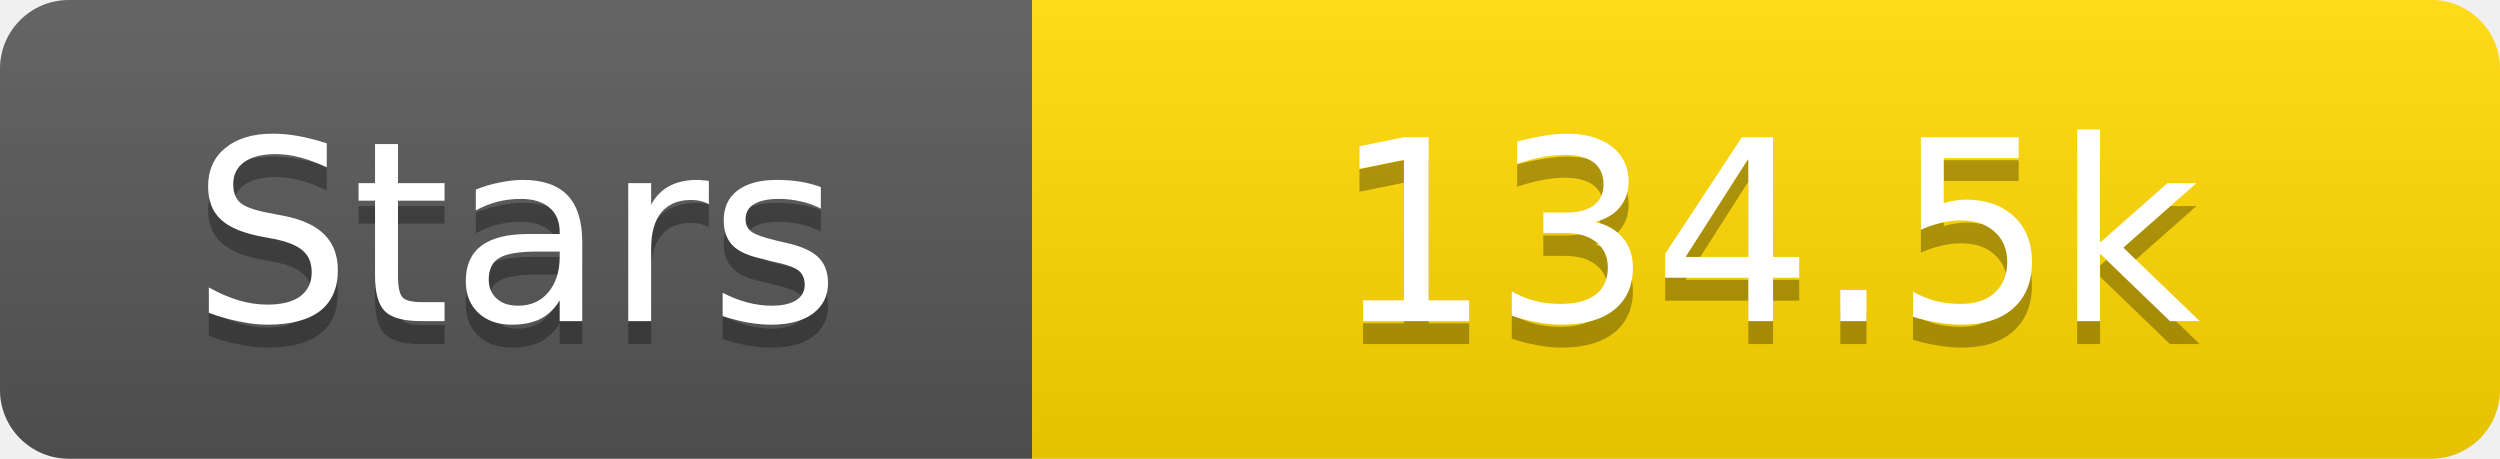
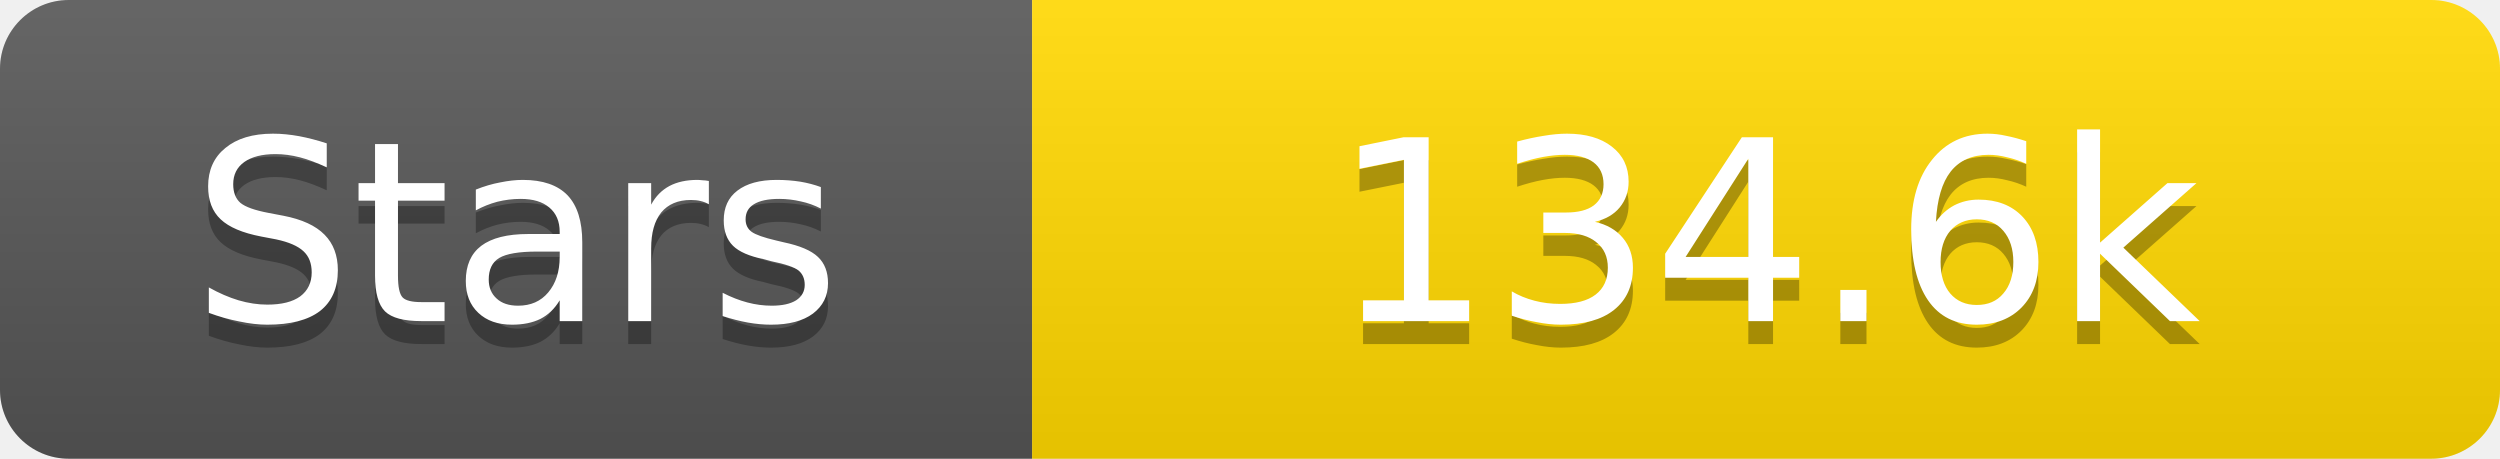
<svg xmlns="http://www.w3.org/2000/svg" width="109" height="20">
  <linearGradient id="s" x2="0" y2="100%">
    <stop offset="0" stop-color="#fff" stop-opacity=".1" />
    <stop offset="1" stop-opacity=".1" />
  </linearGradient>
  <clipPath id="r">
    <rect width="109" height="20" rx="3" fill="#fff" />
  </clipPath>
  <g clip-path="url(#r)">
    <rect width="45" height="20" fill="#555" />
    <rect x="45" width="64" height="20" fill="#ffd700" />
    <rect width="109" height="20" fill="url(#s)" />
  </g>
  <g fill="#fff" text-anchor="middle" font-family="Verdana,Geneva,DejaVu Sans,sans-serif" text-rendering="geometricPrecision" font-size="11">
    <text x="22.5" y="15" fill="#010101" fill-opacity=".3">Stars</text>
    <text x="22.5" y="14">Stars</text>
-     <text x="77.0" y="15" fill="#010101" fill-opacity=".3">134.5k</text>
-     <text x="77.0" y="14">134.5k</text>
+     <text x="77.0" y="15" fill="#010101" fill-opacity=".3">134.6k</text>
+     <text x="77.0" y="14">134.6k</text>
  </g>
</svg>
